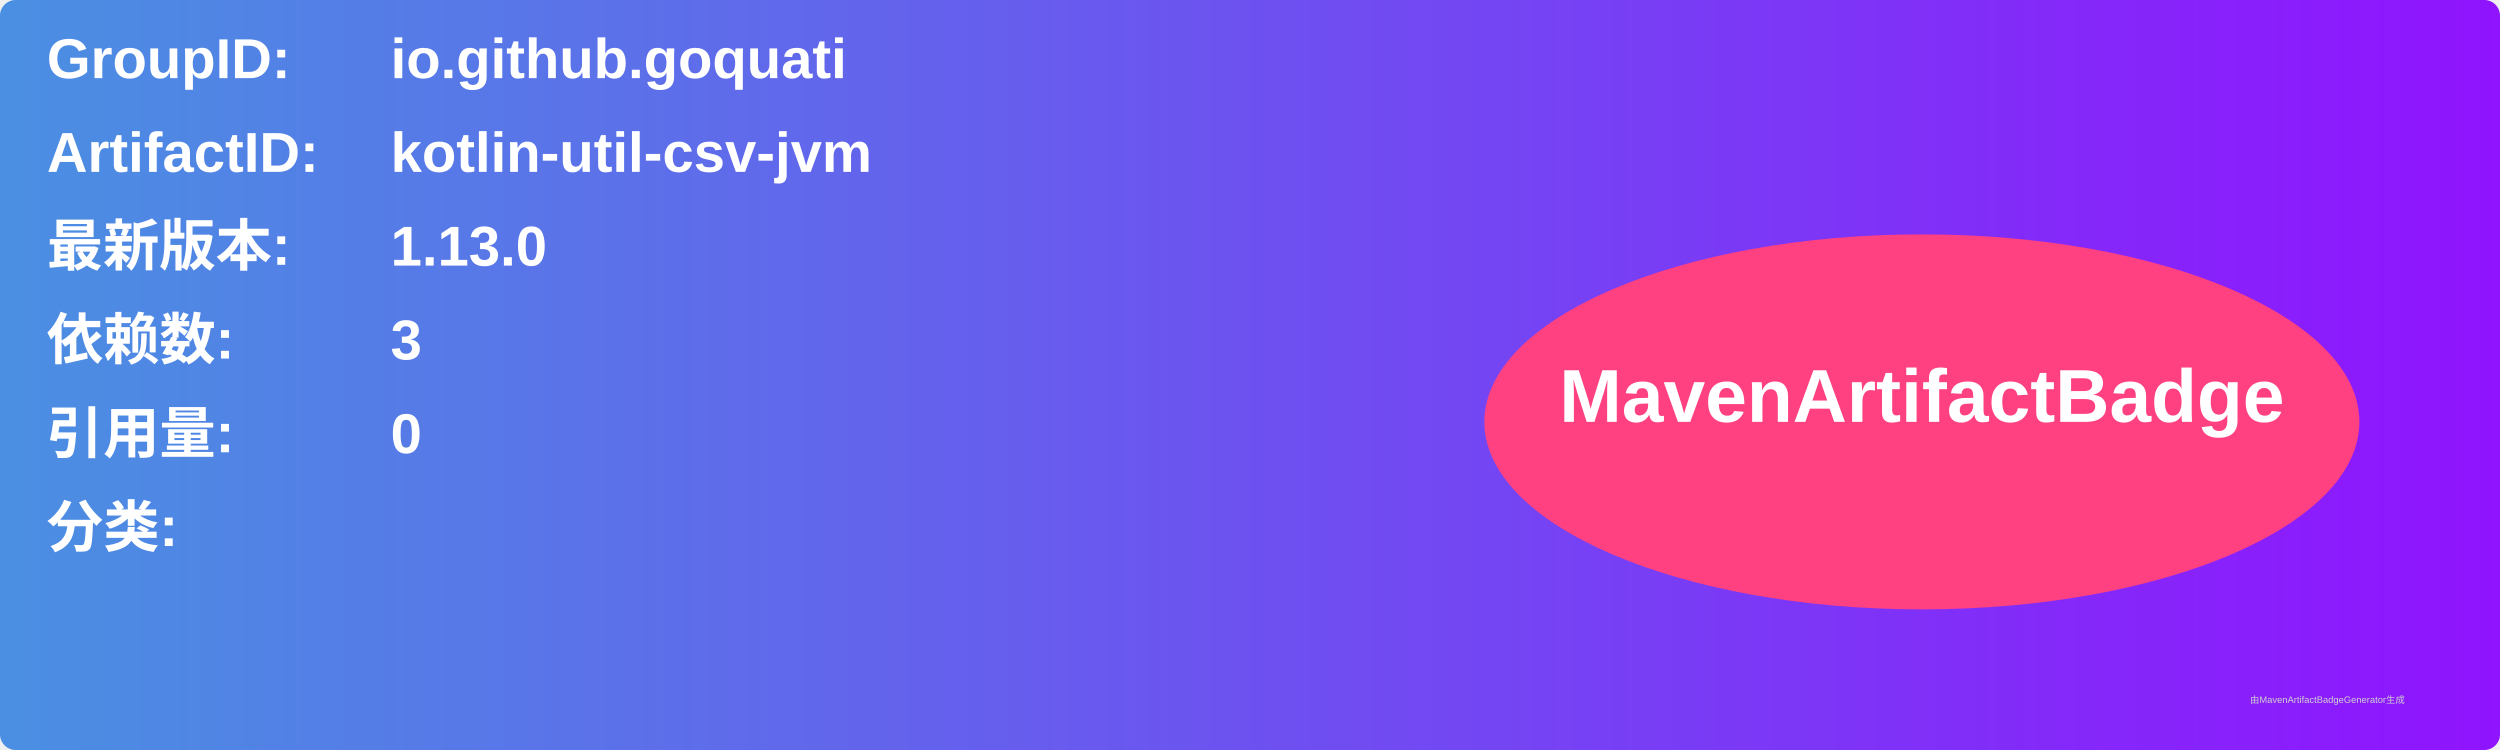
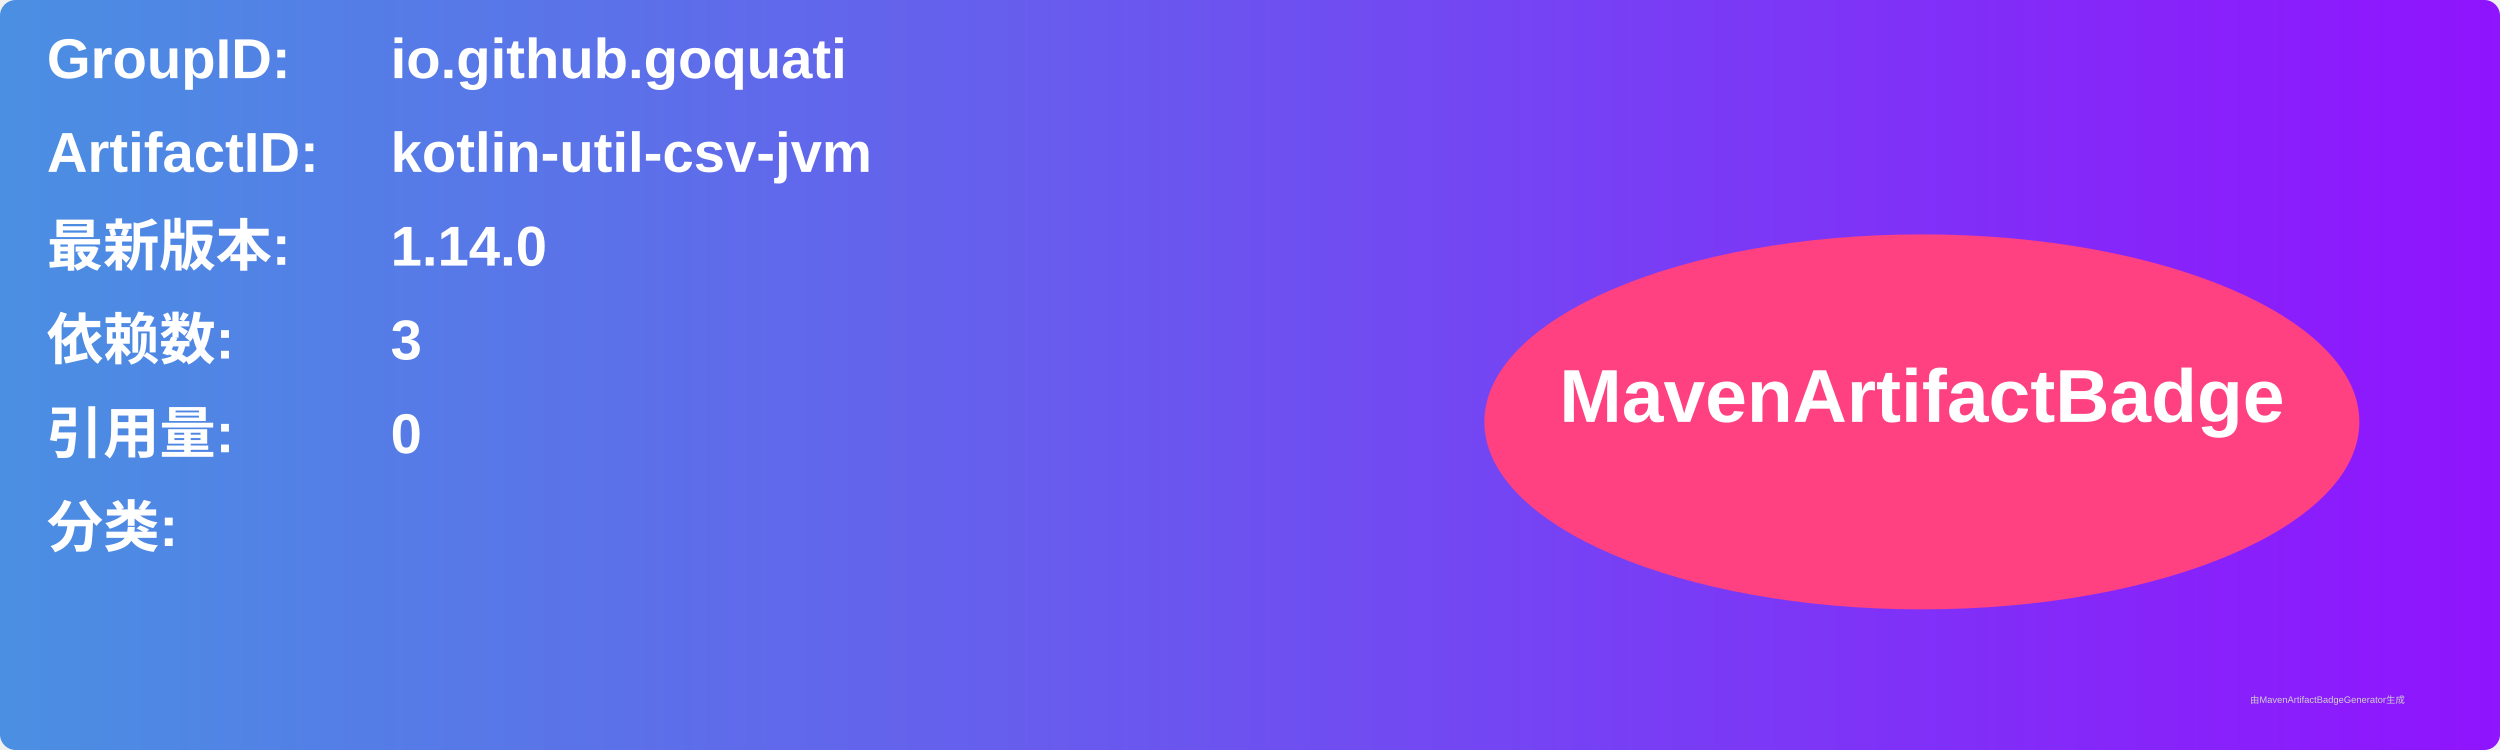
<svg xmlns="http://www.w3.org/2000/svg" width="800" height="240" viewBox="0 0 800 240">
  <linearGradient id="grad" x1="0%" y1="0%" x2="100%" y2="0%">
    <stop offset="0%" stop-color="#4a90e2" />
    <stop offset="100%" stop-color="#9013fe" />
  </linearGradient>
  <rect width="100%" height="100%" rx="5" ry="5" fill="url(#grad)" />
  <g transform="translate(15, 15)">
    <text x="0" y="10" font-family="Arial" font-size="18" fill="white" font-weight="bold" width="260">GroupID:</text>
    <text x="110" y="10" font-family="Arial" font-size="18" fill="white" font-weight="bold" width="460">io.github.goquati</text>
    <text x="0" y="40" font-family="Arial" font-size="18" fill="white" font-weight="bold" width="260">ArtifactID:</text>
    <text x="110" y="40" font-family="Arial" font-size="18" fill="white" font-weight="bold" width="460">kotlin-util-csv-jvm</text>
    <text x="0" y="70" font-family="Arial" font-size="18" fill="white" font-weight="bold">最新版本:</text>
    <text x="110" y="70" font-family="Arial" font-size="18" fill="white" font-weight="bold">
-       <tspan font-weight="bold">1.13.0</tspan>
+       <tspan font-weight="bold">1.14.0</tspan>
    </text>
    <text x="0" y="100" font-family="Arial" font-size="18" fill="white" font-weight="bold">依赖数: </text>
    <text x="110" y="100" font-family="Arial" font-size="18" fill="white">
      <tspan font-weight="bold">3</tspan>
    </text>
    <text x="0" y="130" font-family="Arial" font-size="18" fill="white" font-weight="bold">引用量: </text>
    <text x="110" y="130" font-family="Arial" font-size="18" fill="white">
      <tspan font-weight="bold">0</tspan>
    </text>
    <text x="0" y="160" font-family="Arial" font-size="18" fill="white" font-weight="bold">分类:</text>
    <text x="10" y="190" font-family="Arial" font-size="10" fill="white">
      <tspan font-weight="bold" />
    </text>
    <ellipse cx="600" cy="120" rx="140" ry="60" fill="#ff4081" />
    <text x="600" y="120" text-anchor="middle" font-family="Arial" font-size="24" fill="white" font-weight="bold">MavenArtifactBadge</text>
  </g>
  <text x="720" y="225" font-family="Arial" font-size="3" fill="#d0d0d0">由MavenArtifactBadgeGenerator生成</text>
</svg>
